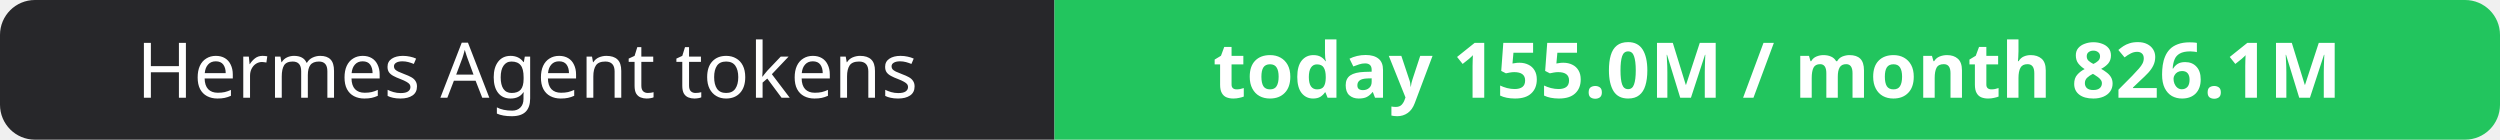
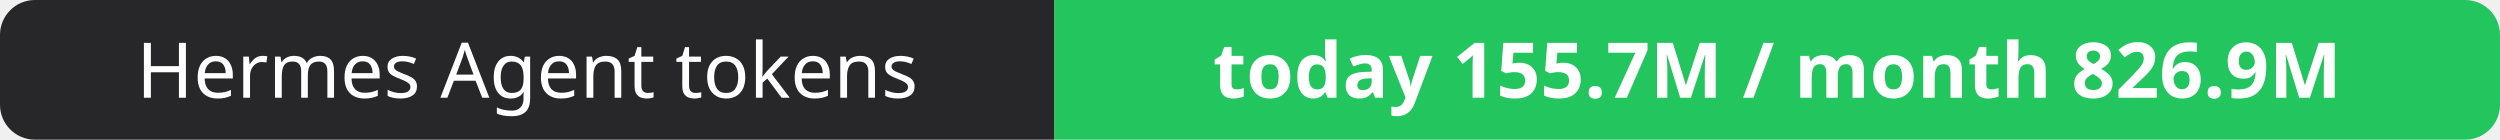
- <svg xmlns="http://www.w3.org/2000/svg" width="358" height="20" role="img" aria-label="Hermes Agent tokens: today 155.0M / month 826.1M">
+ <svg xmlns="http://www.w3.org/2000/svg" width="358" height="20" role="img" aria-label="Hermes Agent tokens: today 155.7M / month 826.9M">
  <clipPath id="r">
    <rect width="358" height="20" rx="5" fill="#fff" />
  </clipPath>
  <g clip-path="url(#r)">
    <rect width="151" height="20" fill="#27272a" />
    <rect x="151" width="207" height="20" fill="#22c55e" />
  </g>
  <g fill="#fff" text-anchor="middle" font-family="Verdana,Geneva,sans-serif" font-size="11">
    <text x="75.5" y="14">Hermes Agent tokens</text>
-     <text x="254.5" y="14" font-weight="700">today 155.0M / month 826.1M</text>
+     <text x="254.5" y="14" font-weight="700">today 155.7M / month 826.9M</text>
  </g>
</svg>
